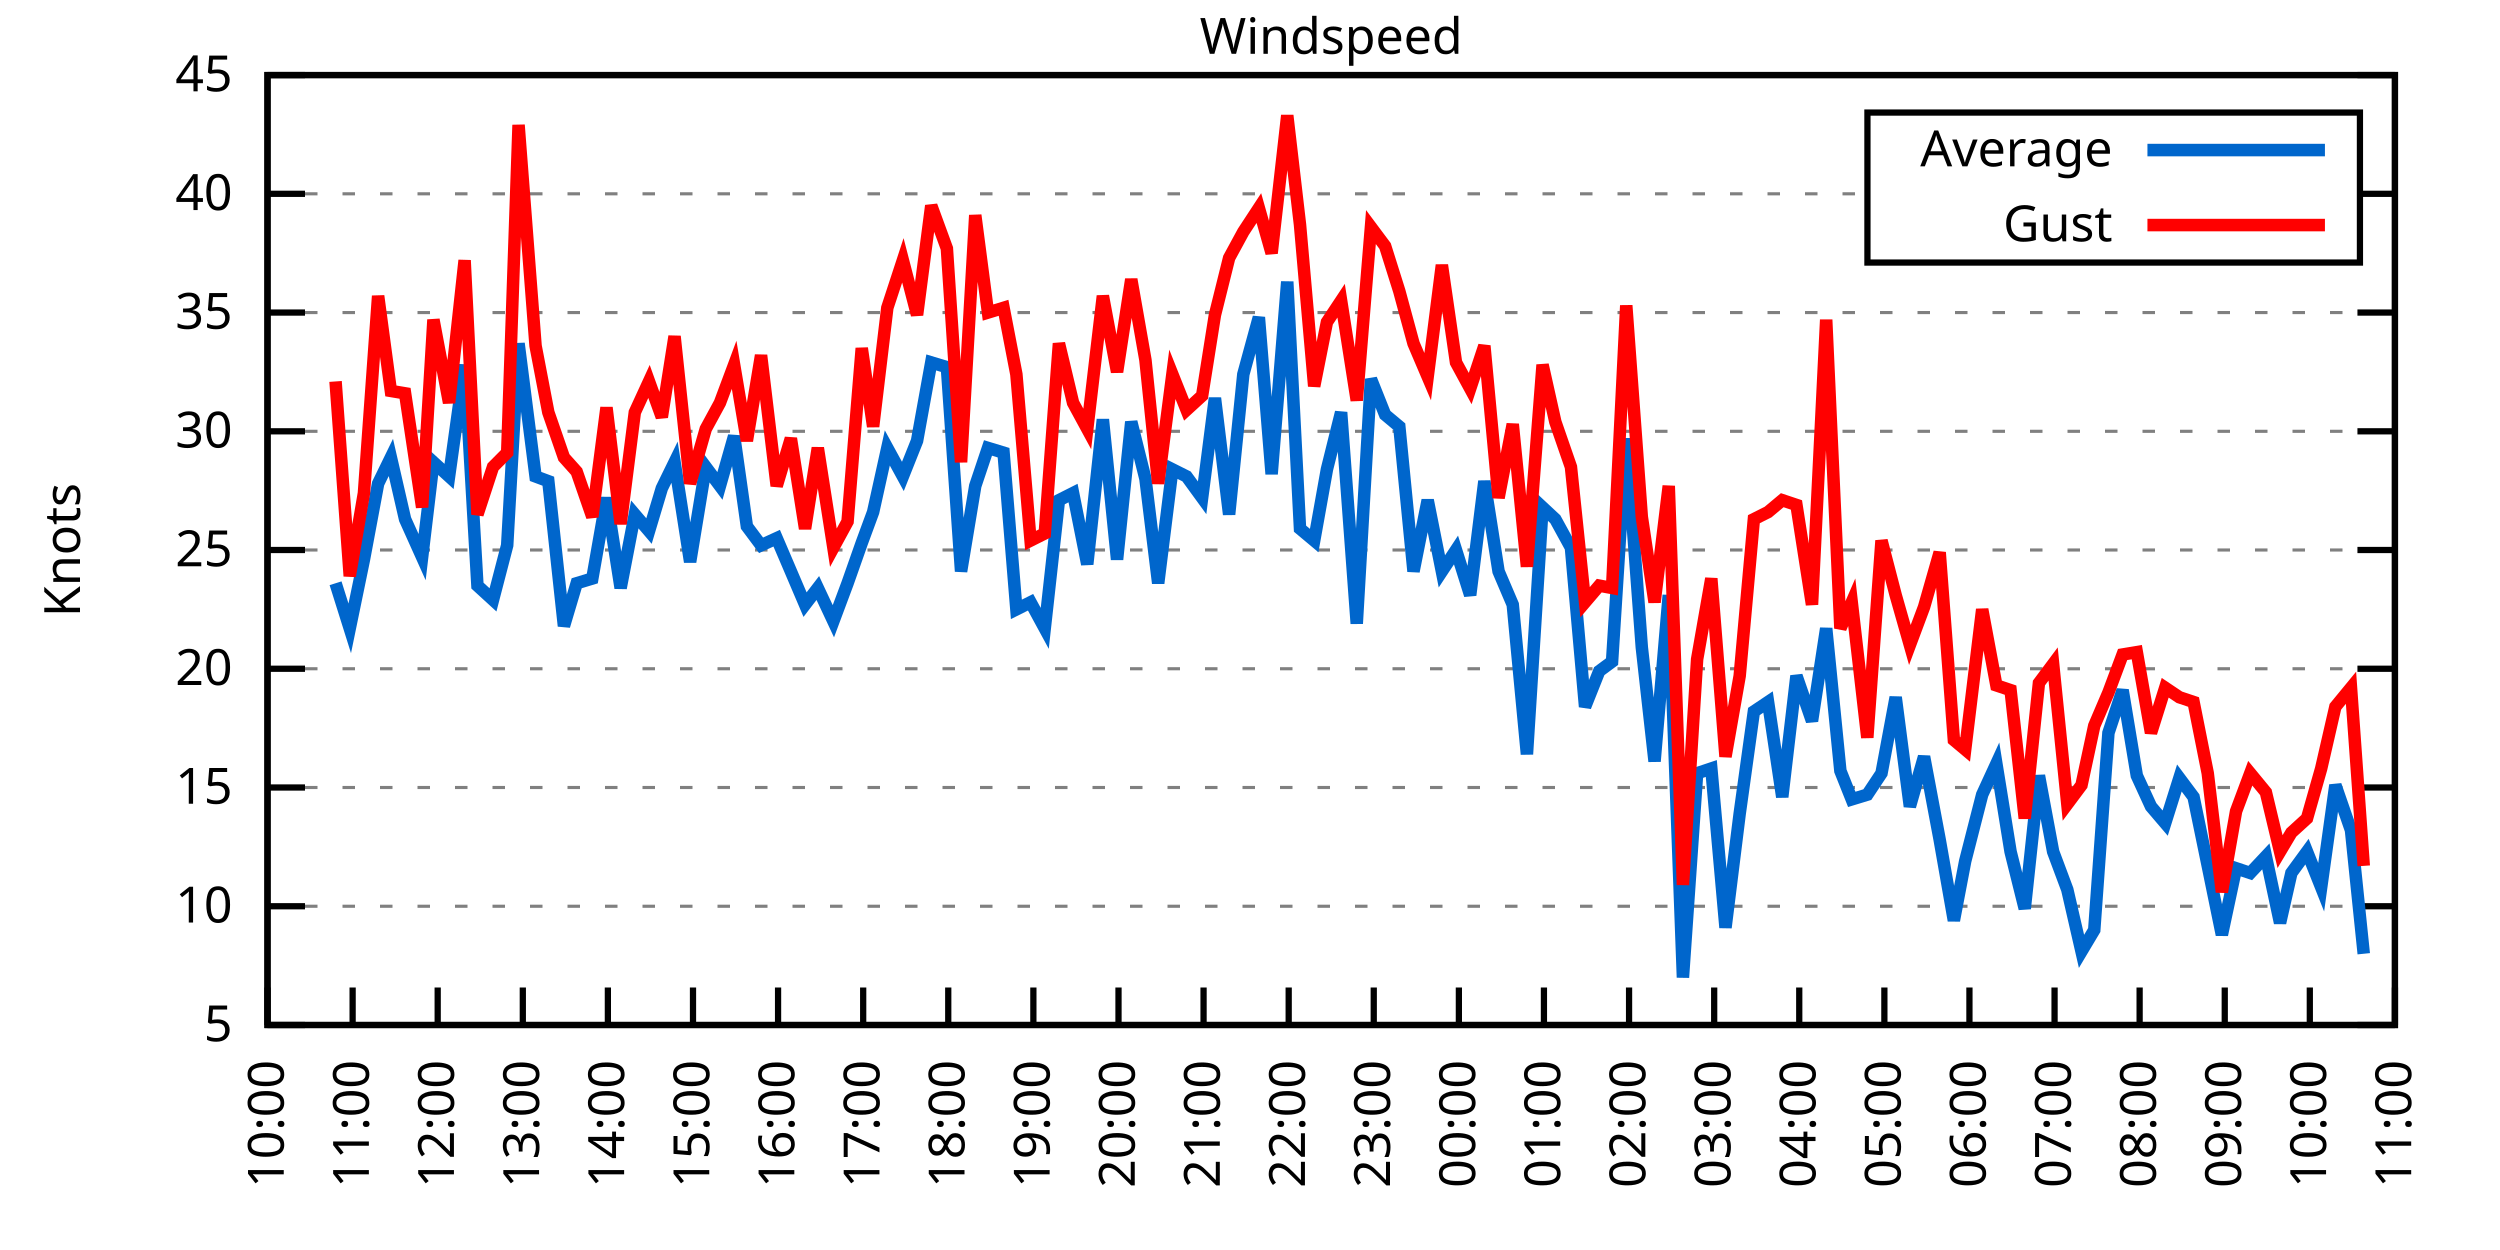
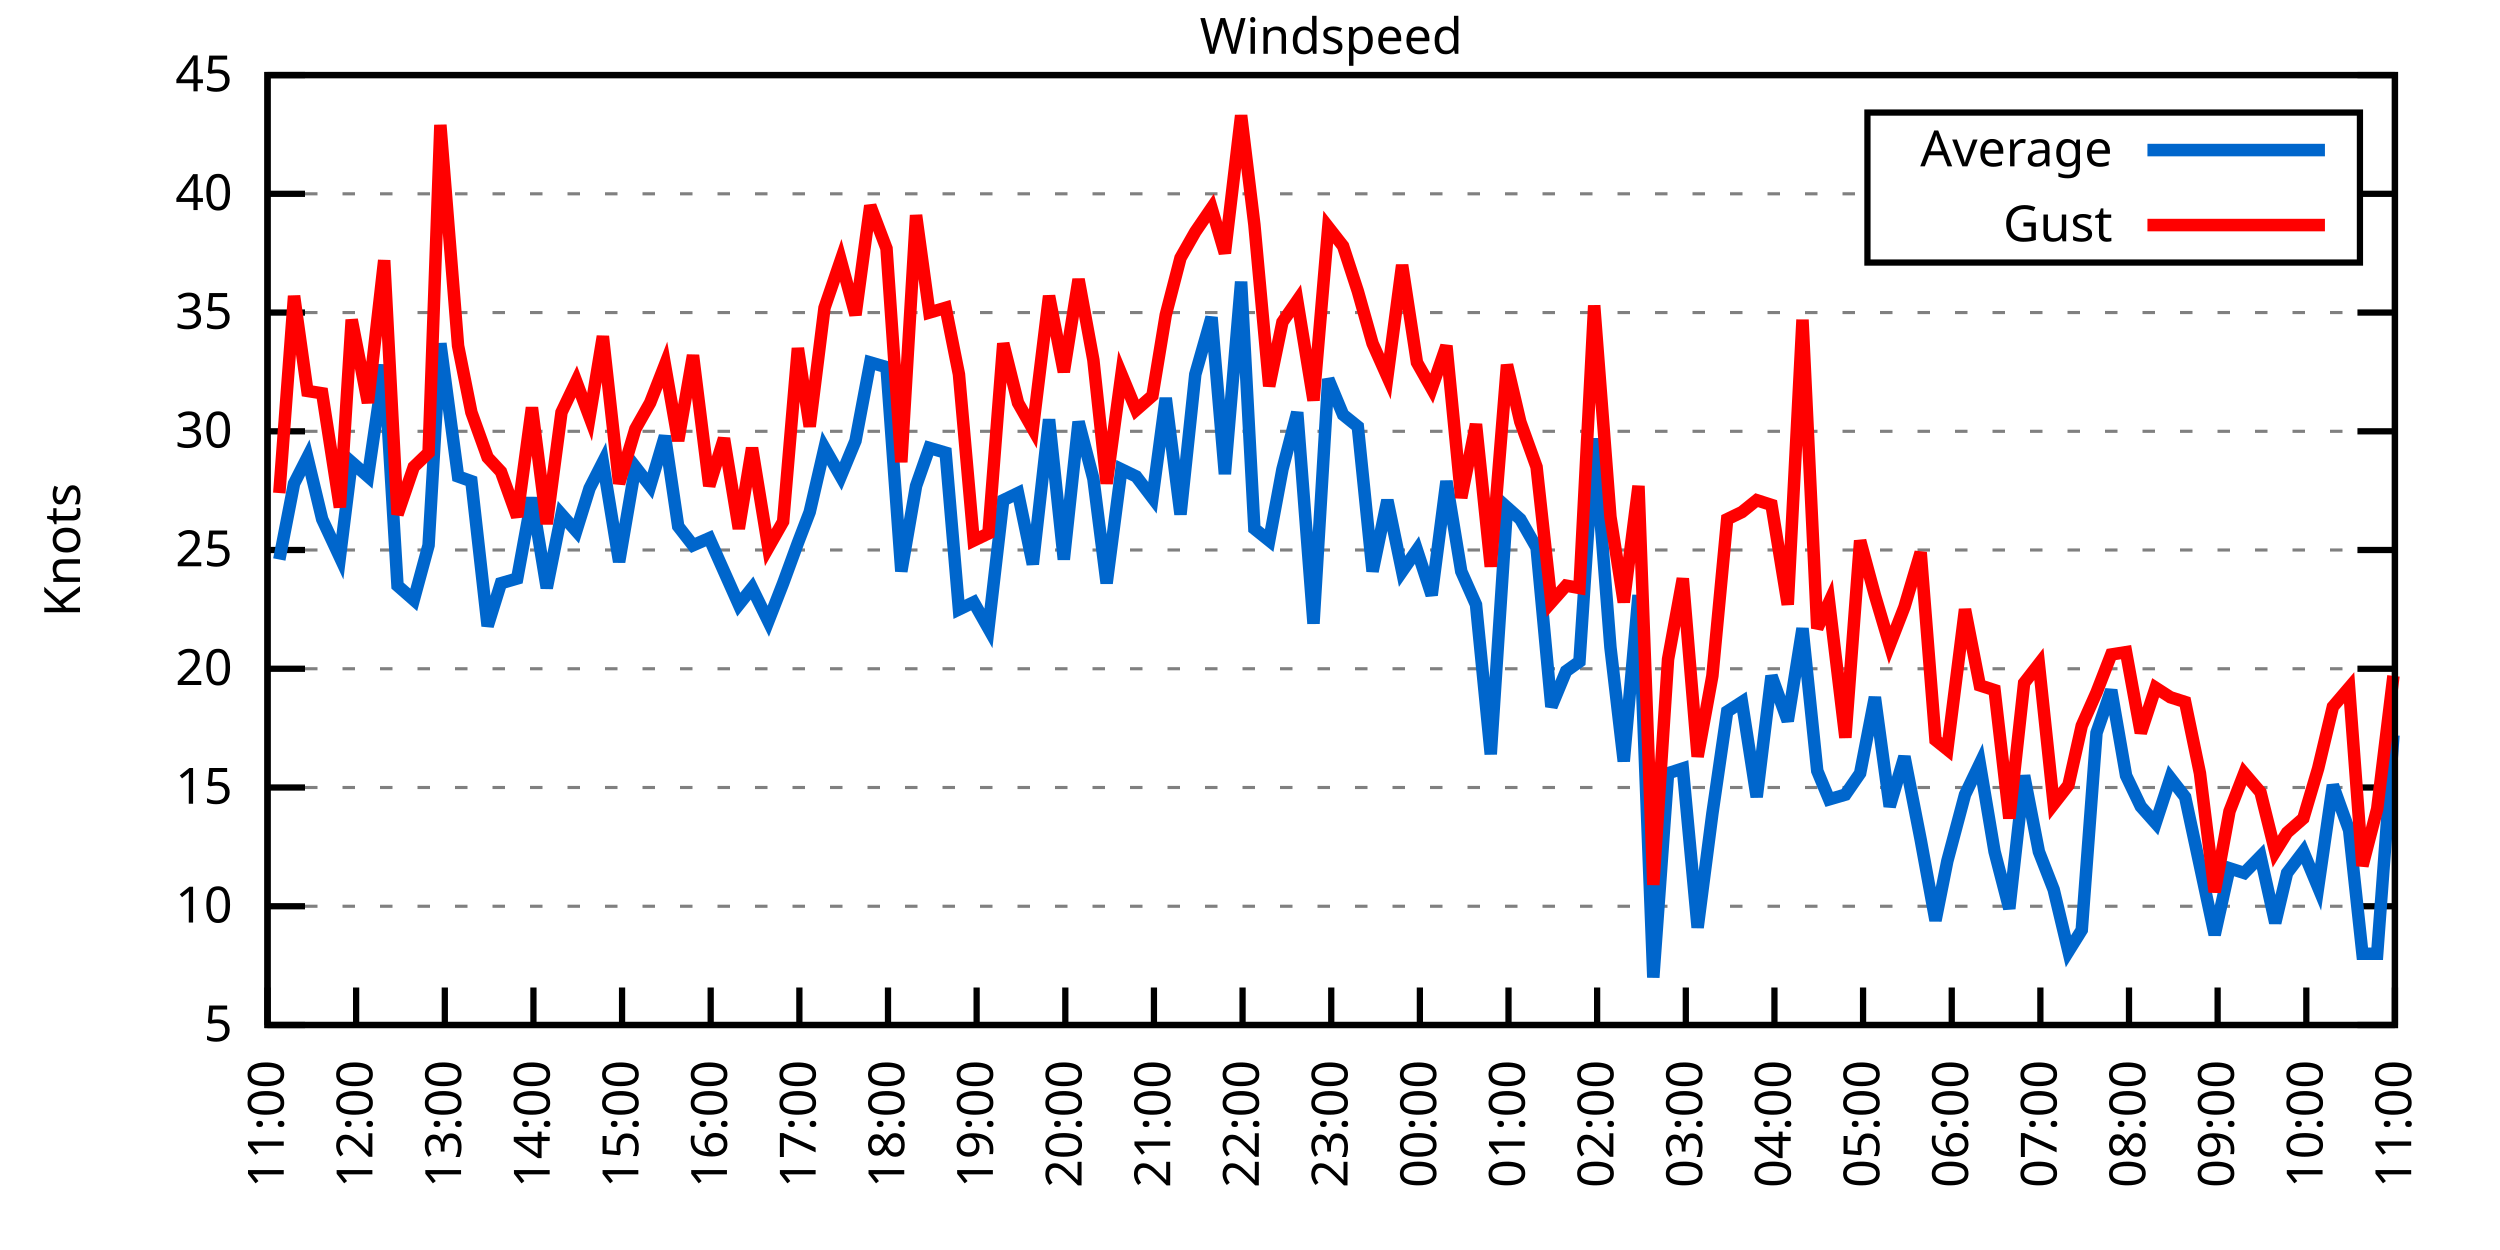
<svg xmlns="http://www.w3.org/2000/svg" xmlns:xlink="http://www.w3.org/1999/xlink" width="400" height="200" viewBox="0 0 400 200">
  <g id="gnuplot_canvas">
    <rect x="0" y="0" width="400" height="200" fill="none" />
    <defs>
      <circle id="gpDot" r="0.5" stroke-width="0.5" stroke="currentColor" />
      <path id="gpPt0" stroke-width="0.333" stroke="currentColor" d="M-1,0 h2 M0,-1 v2" />
      <path id="gpPt1" stroke-width="0.333" stroke="currentColor" d="M-1,-1 L1,1 M1,-1 L-1,1" />
      <path id="gpPt2" stroke-width="0.333" stroke="currentColor" d="M-1,0 L1,0 M0,-1 L0,1 M-1,-1 L1,1 M-1,1 L1,-1" />
      <rect id="gpPt3" stroke-width="0.333" stroke="currentColor" x="-1" y="-1" width="2" height="2" />
      <rect id="gpPt4" stroke-width="0.333" stroke="currentColor" fill="currentColor" x="-1" y="-1" width="2" height="2" />
      <circle id="gpPt5" stroke-width="0.333" stroke="currentColor" cx="0" cy="0" r="1" />
      <use xlink:href="#gpPt5" id="gpPt6" fill="currentColor" stroke="none" />
      <path id="gpPt7" stroke-width="0.333" stroke="currentColor" d="M0,-1.33 L-1.33,0.67 L1.33,0.67 z" />
      <use xlink:href="#gpPt7" id="gpPt8" fill="currentColor" stroke="none" />
      <use xlink:href="#gpPt7" id="gpPt9" stroke="currentColor" transform="rotate(180)" />
      <use xlink:href="#gpPt9" id="gpPt10" fill="currentColor" stroke="none" />
      <use xlink:href="#gpPt3" id="gpPt11" stroke="currentColor" transform="rotate(45)" />
      <use xlink:href="#gpPt11" id="gpPt12" fill="currentColor" stroke="none" />
      <path id="gpPt13" stroke-width="0.333" stroke="currentColor" d="M0,1.330 L1.265,0.411 L0.782,-1.067 L-0.782,-1.076 L-1.265,0.411 z" />
      <use xlink:href="#gpPt13" id="gpPt14" fill="currentColor" stroke="none" />
      <filter id="textbox" filterUnits="objectBoundingBox" x="0" y="0" height="1" width="1">
        <feFlood flood-color="white" flood-opacity="1" result="bgnd" />
        <feComposite in="SourceGraphic" in2="bgnd" operator="atop" />
      </filter>
      <filter id="greybox" filterUnits="objectBoundingBox" x="0" y="0" height="1" width="1">
        <feFlood flood-color="lightgrey" flood-opacity="1" result="grey" />
        <feComposite in="SourceGraphic" in2="grey" operator="atop" />
      </filter>
    </defs>
    <g fill="none" color="white" stroke="currentColor" stroke-width="1.00" stroke-linecap="butt" stroke-linejoin="miter">
</g>
    <g fill="none" color="black" stroke="currentColor" stroke-width="1.00" stroke-linecap="butt" stroke-linejoin="miter">
      <g stroke="none" shape-rendering="crispEdges">
        <polygon fill="rgb(255, 255, 255)" points="42.80,164.00 383.18,164.00 383.18,12.02 42.80,12.02 " />
      </g>
    </g>
    <g fill="none" color="black" stroke="currentColor" stroke-width="1.00" stroke-linecap="butt" stroke-linejoin="miter">
</g>
    <g fill="none" color="black" stroke="black" stroke-width="0.50" stroke-linecap="butt" stroke-linejoin="miter">
</g>
    <g fill="none" color="gray" stroke="currentColor" stroke-width="0.50" stroke-linecap="butt" stroke-linejoin="miter">
      <path stroke="gray" stroke-dasharray="2,4" class="gridline" d="M42.80,164.00 L383.19,164.00  " />
    </g>
    <g fill="none" color="gray" stroke="gray" stroke-width="1.00" stroke-linecap="butt" stroke-linejoin="miter">
</g>
    <g fill="none" color="black" stroke="currentColor" stroke-width="1.00" stroke-linecap="butt" stroke-linejoin="miter">
      <path stroke="black" d="M42.80,164.00 L48.80,164.00 M383.19,164.00 L377.19,164.00  " />
      <g transform="translate(37.20,166.60)" stroke="none" fill="black" font-family="Sans" font-size="8.00" text-anchor="end">
        <text>
          <tspan font-family="Sans"> 5</tspan>
        </text>
      </g>
    </g>
    <g fill="none" color="black" stroke="currentColor" stroke-width="1.00" stroke-linecap="butt" stroke-linejoin="miter">
</g>
    <g fill="none" color="black" stroke="black" stroke-width="0.50" stroke-linecap="butt" stroke-linejoin="miter">
</g>
    <g fill="none" color="gray" stroke="currentColor" stroke-width="0.50" stroke-linecap="butt" stroke-linejoin="miter">
      <path stroke="gray" stroke-dasharray="2,4" class="gridline" d="M42.80,145.00 L383.19,145.00  " />
    </g>
    <g fill="none" color="gray" stroke="gray" stroke-width="1.00" stroke-linecap="butt" stroke-linejoin="miter">
</g>
    <g fill="none" color="black" stroke="currentColor" stroke-width="1.00" stroke-linecap="butt" stroke-linejoin="miter">
      <path stroke="black" d="M42.80,145.00 L48.80,145.00 M383.19,145.00 L377.19,145.00  " />
      <g transform="translate(37.20,147.60)" stroke="none" fill="black" font-family="Sans" font-size="8.00" text-anchor="end">
        <text>
          <tspan font-family="Sans"> 10</tspan>
        </text>
      </g>
    </g>
    <g fill="none" color="black" stroke="currentColor" stroke-width="1.00" stroke-linecap="butt" stroke-linejoin="miter">
</g>
    <g fill="none" color="black" stroke="black" stroke-width="0.50" stroke-linecap="butt" stroke-linejoin="miter">
</g>
    <g fill="none" color="gray" stroke="currentColor" stroke-width="0.50" stroke-linecap="butt" stroke-linejoin="miter">
      <path stroke="gray" stroke-dasharray="2,4" class="gridline" d="M42.80,126.00 L383.19,126.00  " />
    </g>
    <g fill="none" color="gray" stroke="gray" stroke-width="1.00" stroke-linecap="butt" stroke-linejoin="miter">
</g>
    <g fill="none" color="black" stroke="currentColor" stroke-width="1.00" stroke-linecap="butt" stroke-linejoin="miter">
      <path stroke="black" d="M42.80,126.00 L48.80,126.00 M383.19,126.00 L377.19,126.00  " />
      <g transform="translate(37.20,128.60)" stroke="none" fill="black" font-family="Sans" font-size="8.00" text-anchor="end">
        <text>
          <tspan font-family="Sans"> 15</tspan>
        </text>
      </g>
    </g>
    <g fill="none" color="black" stroke="currentColor" stroke-width="1.00" stroke-linecap="butt" stroke-linejoin="miter">
</g>
    <g fill="none" color="black" stroke="black" stroke-width="0.50" stroke-linecap="butt" stroke-linejoin="miter">
</g>
    <g fill="none" color="gray" stroke="currentColor" stroke-width="0.50" stroke-linecap="butt" stroke-linejoin="miter">
      <path stroke="gray" stroke-dasharray="2,4" class="gridline" d="M42.80,107.00 L383.19,107.00  " />
    </g>
    <g fill="none" color="gray" stroke="gray" stroke-width="1.00" stroke-linecap="butt" stroke-linejoin="miter">
</g>
    <g fill="none" color="black" stroke="currentColor" stroke-width="1.00" stroke-linecap="butt" stroke-linejoin="miter">
      <path stroke="black" d="M42.80,107.00 L48.80,107.00 M383.19,107.00 L377.19,107.00  " />
      <g transform="translate(37.20,109.60)" stroke="none" fill="black" font-family="Sans" font-size="8.00" text-anchor="end">
        <text>
          <tspan font-family="Sans"> 20</tspan>
        </text>
      </g>
    </g>
    <g fill="none" color="black" stroke="currentColor" stroke-width="1.00" stroke-linecap="butt" stroke-linejoin="miter">
</g>
    <g fill="none" color="black" stroke="black" stroke-width="0.50" stroke-linecap="butt" stroke-linejoin="miter">
</g>
    <g fill="none" color="gray" stroke="currentColor" stroke-width="0.50" stroke-linecap="butt" stroke-linejoin="miter">
      <path stroke="gray" stroke-dasharray="2,4" class="gridline" d="M42.80,88.00 L383.19,88.00  " />
    </g>
    <g fill="none" color="gray" stroke="gray" stroke-width="1.00" stroke-linecap="butt" stroke-linejoin="miter">
</g>
    <g fill="none" color="black" stroke="currentColor" stroke-width="1.00" stroke-linecap="butt" stroke-linejoin="miter">
      <path stroke="black" d="M42.80,88.00 L48.80,88.00 M383.19,88.00 L377.19,88.00  " />
      <g transform="translate(37.20,90.60)" stroke="none" fill="black" font-family="Sans" font-size="8.00" text-anchor="end">
        <text>
          <tspan font-family="Sans"> 25</tspan>
        </text>
      </g>
    </g>
    <g fill="none" color="black" stroke="currentColor" stroke-width="1.00" stroke-linecap="butt" stroke-linejoin="miter">
</g>
    <g fill="none" color="black" stroke="black" stroke-width="0.50" stroke-linecap="butt" stroke-linejoin="miter">
</g>
    <g fill="none" color="gray" stroke="currentColor" stroke-width="0.50" stroke-linecap="butt" stroke-linejoin="miter">
      <path stroke="gray" stroke-dasharray="2,4" class="gridline" d="M42.80,69.01 L383.19,69.01  " />
    </g>
    <g fill="none" color="gray" stroke="gray" stroke-width="1.00" stroke-linecap="butt" stroke-linejoin="miter">
</g>
    <g fill="none" color="black" stroke="currentColor" stroke-width="1.00" stroke-linecap="butt" stroke-linejoin="miter">
      <path stroke="black" d="M42.80,69.01 L48.80,69.01 M383.19,69.01 L377.19,69.01  " />
      <g transform="translate(37.20,71.61)" stroke="none" fill="black" font-family="Sans" font-size="8.00" text-anchor="end">
        <text>
          <tspan font-family="Sans"> 30</tspan>
        </text>
      </g>
    </g>
    <g fill="none" color="black" stroke="currentColor" stroke-width="1.00" stroke-linecap="butt" stroke-linejoin="miter">
</g>
    <g fill="none" color="black" stroke="black" stroke-width="0.50" stroke-linecap="butt" stroke-linejoin="miter">
</g>
    <g fill="none" color="gray" stroke="currentColor" stroke-width="0.50" stroke-linecap="butt" stroke-linejoin="miter">
      <path stroke="gray" stroke-dasharray="2,4" class="gridline" d="M42.80,50.01 L383.19,50.01  " />
    </g>
    <g fill="none" color="gray" stroke="gray" stroke-width="1.00" stroke-linecap="butt" stroke-linejoin="miter">
</g>
    <g fill="none" color="black" stroke="currentColor" stroke-width="1.00" stroke-linecap="butt" stroke-linejoin="miter">
      <path stroke="black" d="M42.80,50.01 L48.80,50.01 M383.19,50.01 L377.19,50.01  " />
      <g transform="translate(37.20,52.61)" stroke="none" fill="black" font-family="Sans" font-size="8.00" text-anchor="end">
        <text>
          <tspan font-family="Sans"> 35</tspan>
        </text>
      </g>
    </g>
    <g fill="none" color="black" stroke="currentColor" stroke-width="1.00" stroke-linecap="butt" stroke-linejoin="miter">
</g>
    <g fill="none" color="black" stroke="black" stroke-width="0.50" stroke-linecap="butt" stroke-linejoin="miter">
</g>
    <g fill="none" color="gray" stroke="currentColor" stroke-width="0.50" stroke-linecap="butt" stroke-linejoin="miter">
      <path stroke="gray" stroke-dasharray="2,4" class="gridline" d="M42.80,31.01 L298.79,31.01 M377.59,31.01 L383.19,31.01  " />
    </g>
    <g fill="none" color="gray" stroke="gray" stroke-width="1.00" stroke-linecap="butt" stroke-linejoin="miter">
</g>
    <g fill="none" color="black" stroke="currentColor" stroke-width="1.00" stroke-linecap="butt" stroke-linejoin="miter">
      <path stroke="black" d="M42.80,31.01 L48.80,31.01 M383.19,31.01 L377.19,31.01  " />
      <g transform="translate(37.20,33.61)" stroke="none" fill="black" font-family="Sans" font-size="8.00" text-anchor="end">
        <text>
          <tspan font-family="Sans"> 40</tspan>
        </text>
      </g>
    </g>
    <g fill="none" color="black" stroke="currentColor" stroke-width="1.00" stroke-linecap="butt" stroke-linejoin="miter">
</g>
    <g fill="none" color="black" stroke="black" stroke-width="0.50" stroke-linecap="butt" stroke-linejoin="miter">
</g>
    <g fill="none" color="gray" stroke="currentColor" stroke-width="0.50" stroke-linecap="butt" stroke-linejoin="miter">
      <path stroke="gray" stroke-dasharray="2,4" class="gridline" d="M42.80,12.01 L383.19,12.01  " />
    </g>
    <g fill="none" color="gray" stroke="gray" stroke-width="1.00" stroke-linecap="butt" stroke-linejoin="miter">
</g>
    <g fill="none" color="black" stroke="currentColor" stroke-width="1.00" stroke-linecap="butt" stroke-linejoin="miter">
      <path stroke="black" d="M42.80,12.01 L48.80,12.01 M383.19,12.01 L377.19,12.01  " />
      <g transform="translate(37.20,14.61)" stroke="none" fill="black" font-family="Sans" font-size="8.00" text-anchor="end">
        <text>
          <tspan font-family="Sans"> 45</tspan>
        </text>
      </g>
    </g>
    <g fill="none" color="black" stroke="currentColor" stroke-width="1.00" stroke-linecap="butt" stroke-linejoin="miter">
      <path stroke="black" d="M42.80,164.00 L42.80,158.00  " />
      <g transform="translate(45.40,169.60) rotate(270.00)" stroke="none" fill="black" font-family="Sans" font-size="8.00" text-anchor="end">
        <text>
-           <tspan font-family="Sans">10:00</tspan>
-         </text>
-       </g>
-     </g>
-     <g fill="none" color="black" stroke="currentColor" stroke-width="1.00" stroke-linecap="butt" stroke-linejoin="miter">
-       <path stroke="black" d="M56.42,164.00 L56.42,158.00  " />
-       <g transform="translate(59.02,169.60) rotate(270.00)" stroke="none" fill="black" font-family="Sans" font-size="8.00" text-anchor="end">
-         <text>
          <tspan font-family="Sans">11:00</tspan>
        </text>
      </g>
    </g>
    <g fill="none" color="black" stroke="currentColor" stroke-width="1.00" stroke-linecap="butt" stroke-linejoin="miter">
-       <path stroke="black" d="M70.03,164.00 L70.03,158.00  " />
-       <g transform="translate(72.63,169.60) rotate(270.00)" stroke="none" fill="black" font-family="Sans" font-size="8.00" text-anchor="end">
+       <path stroke="black" d="M56.98,164.00 L56.98,158.00  " />
+       <g transform="translate(59.58,169.60) rotate(270.00)" stroke="none" fill="black" font-family="Sans" font-size="8.00" text-anchor="end">
        <text>
          <tspan font-family="Sans">12:00</tspan>
        </text>
      </g>
    </g>
    <g fill="none" color="black" stroke="currentColor" stroke-width="1.00" stroke-linecap="butt" stroke-linejoin="miter">
-       <path stroke="black" d="M83.65,164.00 L83.65,158.00  " />
-       <g transform="translate(86.25,169.60) rotate(270.00)" stroke="none" fill="black" font-family="Sans" font-size="8.00" text-anchor="end">
+       <path stroke="black" d="M71.17,164.00 L71.17,158.00  " />
+       <g transform="translate(73.77,169.60) rotate(270.00)" stroke="none" fill="black" font-family="Sans" font-size="8.00" text-anchor="end">
        <text>
          <tspan font-family="Sans">13:00</tspan>
        </text>
      </g>
    </g>
    <g fill="none" color="black" stroke="currentColor" stroke-width="1.00" stroke-linecap="butt" stroke-linejoin="miter">
-       <path stroke="black" d="M97.26,164.00 L97.26,158.00  " />
-       <g transform="translate(99.86,169.60) rotate(270.00)" stroke="none" fill="black" font-family="Sans" font-size="8.00" text-anchor="end">
+       <path stroke="black" d="M85.35,164.00 L85.35,158.00  " />
+       <g transform="translate(87.95,169.60) rotate(270.00)" stroke="none" fill="black" font-family="Sans" font-size="8.00" text-anchor="end">
        <text>
          <tspan font-family="Sans">14:00</tspan>
        </text>
      </g>
    </g>
    <g fill="none" color="black" stroke="currentColor" stroke-width="1.00" stroke-linecap="butt" stroke-linejoin="miter">
-       <path stroke="black" d="M110.88,164.00 L110.88,158.00  " />
-       <g transform="translate(113.48,169.60) rotate(270.00)" stroke="none" fill="black" font-family="Sans" font-size="8.00" text-anchor="end">
+       <path stroke="black" d="M99.53,164.00 L99.53,158.00  " />
+       <g transform="translate(102.13,169.60) rotate(270.00)" stroke="none" fill="black" font-family="Sans" font-size="8.00" text-anchor="end">
        <text>
          <tspan font-family="Sans">15:00</tspan>
        </text>
      </g>
    </g>
    <g fill="none" color="black" stroke="currentColor" stroke-width="1.00" stroke-linecap="butt" stroke-linejoin="miter">
-       <path stroke="black" d="M124.49,164.00 L124.49,158.00  " />
-       <g transform="translate(127.09,169.60) rotate(270.00)" stroke="none" fill="black" font-family="Sans" font-size="8.00" text-anchor="end">
+       <path stroke="black" d="M113.71,164.00 L113.71,158.00  " />
+       <g transform="translate(116.31,169.60) rotate(270.00)" stroke="none" fill="black" font-family="Sans" font-size="8.00" text-anchor="end">
        <text>
          <tspan font-family="Sans">16:00</tspan>
        </text>
      </g>
    </g>
    <g fill="none" color="black" stroke="currentColor" stroke-width="1.00" stroke-linecap="butt" stroke-linejoin="miter">
-       <path stroke="black" d="M138.11,164.00 L138.11,158.00  " />
-       <g transform="translate(140.71,169.60) rotate(270.00)" stroke="none" fill="black" font-family="Sans" font-size="8.00" text-anchor="end">
+       <path stroke="black" d="M127.90,164.00 L127.90,158.00  " />
+       <g transform="translate(130.50,169.60) rotate(270.00)" stroke="none" fill="black" font-family="Sans" font-size="8.00" text-anchor="end">
        <text>
          <tspan font-family="Sans">17:00</tspan>
        </text>
      </g>
    </g>
    <g fill="none" color="black" stroke="currentColor" stroke-width="1.00" stroke-linecap="butt" stroke-linejoin="miter">
-       <path stroke="black" d="M151.72,164.00 L151.72,158.00  " />
-       <g transform="translate(154.32,169.60) rotate(270.00)" stroke="none" fill="black" font-family="Sans" font-size="8.00" text-anchor="end">
+       <path stroke="black" d="M142.08,164.00 L142.08,158.00  " />
+       <g transform="translate(144.68,169.60) rotate(270.00)" stroke="none" fill="black" font-family="Sans" font-size="8.00" text-anchor="end">
        <text>
          <tspan font-family="Sans">18:00</tspan>
        </text>
      </g>
    </g>
    <g fill="none" color="black" stroke="currentColor" stroke-width="1.00" stroke-linecap="butt" stroke-linejoin="miter">
-       <path stroke="black" d="M165.34,164.00 L165.34,158.00  " />
-       <g transform="translate(167.94,169.60) rotate(270.00)" stroke="none" fill="black" font-family="Sans" font-size="8.00" text-anchor="end">
+       <path stroke="black" d="M156.26,164.00 L156.26,158.00  " />
+       <g transform="translate(158.86,169.60) rotate(270.00)" stroke="none" fill="black" font-family="Sans" font-size="8.00" text-anchor="end">
        <text>
          <tspan font-family="Sans">19:00</tspan>
        </text>
      </g>
    </g>
    <g fill="none" color="black" stroke="currentColor" stroke-width="1.00" stroke-linecap="butt" stroke-linejoin="miter">
-       <path stroke="black" d="M178.96,164.00 L178.96,158.00  " />
-       <g transform="translate(181.56,169.60) rotate(270.00)" stroke="none" fill="black" font-family="Sans" font-size="8.00" text-anchor="end">
+       <path stroke="black" d="M170.45,164.00 L170.45,158.00  " />
+       <g transform="translate(173.05,169.60) rotate(270.00)" stroke="none" fill="black" font-family="Sans" font-size="8.00" text-anchor="end">
        <text>
          <tspan font-family="Sans">20:00</tspan>
        </text>
      </g>
    </g>
    <g fill="none" color="black" stroke="currentColor" stroke-width="1.00" stroke-linecap="butt" stroke-linejoin="miter">
-       <path stroke="black" d="M192.57,164.00 L192.57,158.00  " />
-       <g transform="translate(195.17,169.60) rotate(270.00)" stroke="none" fill="black" font-family="Sans" font-size="8.00" text-anchor="end">
+       <path stroke="black" d="M184.63,164.00 L184.63,158.00  " />
+       <g transform="translate(187.23,169.60) rotate(270.00)" stroke="none" fill="black" font-family="Sans" font-size="8.00" text-anchor="end">
        <text>
          <tspan font-family="Sans">21:00</tspan>
        </text>
      </g>
    </g>
    <g fill="none" color="black" stroke="currentColor" stroke-width="1.00" stroke-linecap="butt" stroke-linejoin="miter">
-       <path stroke="black" d="M206.19,164.00 L206.19,158.00  " />
-       <g transform="translate(208.79,169.60) rotate(270.00)" stroke="none" fill="black" font-family="Sans" font-size="8.00" text-anchor="end">
+       <path stroke="black" d="M198.81,164.00 L198.81,158.00  " />
+       <g transform="translate(201.41,169.60) rotate(270.00)" stroke="none" fill="black" font-family="Sans" font-size="8.00" text-anchor="end">
        <text>
          <tspan font-family="Sans">22:00</tspan>
        </text>
      </g>
    </g>
    <g fill="none" color="black" stroke="currentColor" stroke-width="1.00" stroke-linecap="butt" stroke-linejoin="miter">
-       <path stroke="black" d="M219.80,164.00 L219.80,158.00  " />
-       <g transform="translate(222.40,169.60) rotate(270.00)" stroke="none" fill="black" font-family="Sans" font-size="8.00" text-anchor="end">
+       <path stroke="black" d="M213.00,164.00 L213.00,158.00  " />
+       <g transform="translate(215.60,169.60) rotate(270.00)" stroke="none" fill="black" font-family="Sans" font-size="8.00" text-anchor="end">
        <text>
          <tspan font-family="Sans">23:00</tspan>
        </text>
      </g>
    </g>
    <g fill="none" color="black" stroke="currentColor" stroke-width="1.00" stroke-linecap="butt" stroke-linejoin="miter">
-       <path stroke="black" d="M233.42,164.00 L233.42,158.00  " />
-       <g transform="translate(236.02,169.60) rotate(270.00)" stroke="none" fill="black" font-family="Sans" font-size="8.00" text-anchor="end">
+       <path stroke="black" d="M227.18,164.00 L227.18,158.00  " />
+       <g transform="translate(229.78,169.60) rotate(270.00)" stroke="none" fill="black" font-family="Sans" font-size="8.00" text-anchor="end">
        <text>
          <tspan font-family="Sans">00:00</tspan>
        </text>
      </g>
    </g>
    <g fill="none" color="black" stroke="currentColor" stroke-width="1.00" stroke-linecap="butt" stroke-linejoin="miter">
-       <path stroke="black" d="M247.03,164.00 L247.03,158.00  " />
-       <g transform="translate(249.63,169.60) rotate(270.00)" stroke="none" fill="black" font-family="Sans" font-size="8.00" text-anchor="end">
+       <path stroke="black" d="M241.36,164.00 L241.36,158.00  " />
+       <g transform="translate(243.96,169.60) rotate(270.00)" stroke="none" fill="black" font-family="Sans" font-size="8.00" text-anchor="end">
        <text>
          <tspan font-family="Sans">01:00</tspan>
        </text>
      </g>
    </g>
    <g fill="none" color="black" stroke="currentColor" stroke-width="1.00" stroke-linecap="butt" stroke-linejoin="miter">
-       <path stroke="black" d="M260.65,164.00 L260.65,158.00  " />
-       <g transform="translate(263.25,169.60) rotate(270.00)" stroke="none" fill="black" font-family="Sans" font-size="8.00" text-anchor="end">
+       <path stroke="black" d="M255.54,164.00 L255.54,158.00  " />
+       <g transform="translate(258.14,169.60) rotate(270.00)" stroke="none" fill="black" font-family="Sans" font-size="8.00" text-anchor="end">
        <text>
          <tspan font-family="Sans">02:00</tspan>
        </text>
      </g>
    </g>
    <g fill="none" color="black" stroke="currentColor" stroke-width="1.00" stroke-linecap="butt" stroke-linejoin="miter">
-       <path stroke="black" d="M274.27,164.00 L274.27,158.00  " />
-       <g transform="translate(276.87,169.60) rotate(270.00)" stroke="none" fill="black" font-family="Sans" font-size="8.00" text-anchor="end">
+       <path stroke="black" d="M269.73,164.00 L269.73,158.00  " />
+       <g transform="translate(272.33,169.60) rotate(270.00)" stroke="none" fill="black" font-family="Sans" font-size="8.00" text-anchor="end">
        <text>
          <tspan font-family="Sans">03:00</tspan>
        </text>
      </g>
    </g>
    <g fill="none" color="black" stroke="currentColor" stroke-width="1.00" stroke-linecap="butt" stroke-linejoin="miter">
-       <path stroke="black" d="M287.88,164.00 L287.88,158.00  " />
-       <g transform="translate(290.48,169.60) rotate(270.00)" stroke="none" fill="black" font-family="Sans" font-size="8.00" text-anchor="end">
+       <path stroke="black" d="M283.91,164.00 L283.91,158.00  " />
+       <g transform="translate(286.51,169.60) rotate(270.00)" stroke="none" fill="black" font-family="Sans" font-size="8.00" text-anchor="end">
        <text>
          <tspan font-family="Sans">04:00</tspan>
        </text>
      </g>
    </g>
    <g fill="none" color="black" stroke="currentColor" stroke-width="1.00" stroke-linecap="butt" stroke-linejoin="miter">
-       <path stroke="black" d="M301.50,164.00 L301.50,158.00  " />
-       <g transform="translate(304.10,169.60) rotate(270.00)" stroke="none" fill="black" font-family="Sans" font-size="8.00" text-anchor="end">
+       <path stroke="black" d="M298.09,164.00 L298.09,158.00  " />
+       <g transform="translate(300.69,169.60) rotate(270.00)" stroke="none" fill="black" font-family="Sans" font-size="8.00" text-anchor="end">
        <text>
          <tspan font-family="Sans">05:00</tspan>
        </text>
      </g>
    </g>
    <g fill="none" color="black" stroke="currentColor" stroke-width="1.00" stroke-linecap="butt" stroke-linejoin="miter">
-       <path stroke="black" d="M315.11,164.00 L315.11,158.00  " />
-       <g transform="translate(317.71,169.60) rotate(270.00)" stroke="none" fill="black" font-family="Sans" font-size="8.00" text-anchor="end">
+       <path stroke="black" d="M312.28,164.00 L312.28,158.00  " />
+       <g transform="translate(314.88,169.60) rotate(270.00)" stroke="none" fill="black" font-family="Sans" font-size="8.00" text-anchor="end">
        <text>
          <tspan font-family="Sans">06:00</tspan>
        </text>
      </g>
    </g>
    <g fill="none" color="black" stroke="currentColor" stroke-width="1.00" stroke-linecap="butt" stroke-linejoin="miter">
-       <path stroke="black" d="M328.73,164.00 L328.73,158.00  " />
-       <g transform="translate(331.33,169.60) rotate(270.00)" stroke="none" fill="black" font-family="Sans" font-size="8.00" text-anchor="end">
+       <path stroke="black" d="M326.46,164.00 L326.46,158.00  " />
+       <g transform="translate(329.06,169.60) rotate(270.00)" stroke="none" fill="black" font-family="Sans" font-size="8.00" text-anchor="end">
        <text>
          <tspan font-family="Sans">07:00</tspan>
        </text>
      </g>
    </g>
    <g fill="none" color="black" stroke="currentColor" stroke-width="1.00" stroke-linecap="butt" stroke-linejoin="miter">
-       <path stroke="black" d="M342.34,164.00 L342.34,158.00  " />
-       <g transform="translate(344.94,169.60) rotate(270.00)" stroke="none" fill="black" font-family="Sans" font-size="8.00" text-anchor="end">
+       <path stroke="black" d="M340.64,164.00 L340.64,158.00  " />
+       <g transform="translate(343.24,169.60) rotate(270.00)" stroke="none" fill="black" font-family="Sans" font-size="8.00" text-anchor="end">
        <text>
          <tspan font-family="Sans">08:00</tspan>
        </text>
      </g>
    </g>
    <g fill="none" color="black" stroke="currentColor" stroke-width="1.00" stroke-linecap="butt" stroke-linejoin="miter">
-       <path stroke="black" d="M355.96,164.00 L355.96,158.00  " />
-       <g transform="translate(358.56,169.60) rotate(270.00)" stroke="none" fill="black" font-family="Sans" font-size="8.00" text-anchor="end">
+       <path stroke="black" d="M354.82,164.00 L354.82,158.00  " />
+       <g transform="translate(357.42,169.60) rotate(270.00)" stroke="none" fill="black" font-family="Sans" font-size="8.00" text-anchor="end">
        <text>
          <tspan font-family="Sans">09:00</tspan>
        </text>
      </g>
    </g>
    <g fill="none" color="black" stroke="currentColor" stroke-width="1.00" stroke-linecap="butt" stroke-linejoin="miter">
-       <path stroke="black" d="M369.57,164.00 L369.57,158.00  " />
-       <g transform="translate(372.17,169.60) rotate(270.00)" stroke="none" fill="black" font-family="Sans" font-size="8.00" text-anchor="end">
+       <path stroke="black" d="M369.01,164.00 L369.01,158.00  " />
+       <g transform="translate(371.61,169.60) rotate(270.00)" stroke="none" fill="black" font-family="Sans" font-size="8.00" text-anchor="end">
        <text>
          <tspan font-family="Sans">10:00</tspan>
        </text>
      </g>
    </g>
    <g fill="none" color="black" stroke="currentColor" stroke-width="1.00" stroke-linecap="butt" stroke-linejoin="miter">
      <path stroke="black" d="M383.19,164.00 L383.19,158.00  " />
      <g transform="translate(385.79,169.60) rotate(270.00)" stroke="none" fill="black" font-family="Sans" font-size="8.00" text-anchor="end">
        <text>
          <tspan font-family="Sans">11:00</tspan>
        </text>
      </g>
    </g>
    <g fill="none" color="black" stroke="currentColor" stroke-width="1.00" stroke-linecap="butt" stroke-linejoin="miter">
</g>
    <g fill="none" color="black" stroke="currentColor" stroke-width="1.00" stroke-linecap="butt" stroke-linejoin="miter">
      <path stroke="black" d="M42.80,12.01 L42.80,164.00 L383.19,164.00 L383.19,12.01 L42.80,12.01 Z  " />
    </g>
    <g fill="none" color="black" stroke="currentColor" stroke-width="1.00" stroke-linecap="butt" stroke-linejoin="miter">
</g>
    <g fill="none" color="black" stroke="currentColor" stroke-width="1.00" stroke-linecap="butt" stroke-linejoin="miter">
      <path stroke="black" d="M298.79,42.01 L298.79,18.01 L377.59,18.01 L377.59,42.01 L298.79,42.01 Z  " />
    </g>
    <g id="Windspeed_plot_1">
      <g fill="none" color="white" stroke="black" stroke-width="2.00" stroke-linecap="butt" stroke-linejoin="miter">
</g>
      <g fill="none" color="black" stroke="currentColor" stroke-width="2.00" stroke-linecap="butt" stroke-linejoin="miter">
        <g transform="translate(337.99,26.61)" stroke="none" fill="black" font-family="Sans" font-size="8.00" text-anchor="end">
          <text>
            <tspan font-family="Sans">Average</tspan>
          </text>
        </g>
      </g>
      <g fill="none" color="black" stroke="currentColor" stroke-width="2.00" stroke-linecap="butt" stroke-linejoin="miter">
-         <path stroke="rgb(  0, 102, 204)" d="M343.59,24.01 L371.99,24.01 M53.69,93.32 L55.96,100.54 L58.23,89.52 L60.50,77.37 L62.54,73.19 L64.81,83.07   L67.54,89.14 L69.35,73.95 L71.85,76.23 L74.34,58.37 L76.39,93.70 L78.88,95.98 L81.15,87.25 L82.97,54.95   L85.69,76.23 L87.73,76.99 L90.23,100.16 L92.27,93.32 L94.77,92.56 L97.04,79.65 L99.30,94.08 L101.57,82.31   L103.84,84.97 L105.89,78.13 L107.93,73.95 L110.42,89.90 L112.92,74.71 L115.19,77.75 L117.46,69.77 L119.50,84.21   L121.77,87.25 L124.27,86.11 L126.54,91.42 L128.81,96.74 L130.85,94.08 L133.34,99.40 L135.61,93.32 L137.88,86.87   L139.70,81.93 L141.97,71.67 L144.46,76.23 L146.73,70.53 L149.00,57.99 L151.50,58.75 L153.77,91.42 L156.04,77.75   L158.08,71.67 L160.57,72.43 L162.62,97.50 L164.89,96.36 L167.16,100.54 L169.43,80.03 L171.69,78.89 L173.96,90.28   L176.46,67.11 L178.73,89.52 L181.00,67.49 L183.27,76.61 L185.31,93.32 L187.58,75.09 L189.85,76.23 L192.34,79.65   L194.39,63.69 L196.66,82.31 L198.93,59.89 L201.42,50.77 L203.46,75.85 L205.96,45.07 L208.00,84.59 L210.27,86.49   L212.31,75.09 L214.58,65.97 L217.08,99.78 L219.35,60.65 L221.62,66.35 L223.89,68.25 L226.16,91.42 L228.43,80.03   L230.70,91.42 L232.96,88.00 L235.23,95.22 L237.50,76.99 L239.77,91.42 L242.04,96.74 L244.31,120.68 L246.81,81.17   L248.85,83.07 L251.35,87.63 L253.61,113.08 L255.88,107.38 L257.93,105.86 L260.20,70.15 L262.69,103.58 L264.73,121.82   L267.00,95.22 L269.27,156.40 L271.54,123.72 L273.81,122.96 L276.08,148.42 L278.35,130.18 L280.62,113.84 L282.89,112.32   L285.16,127.52 L287.43,108.14 L289.92,115.36 L292.19,100.54 L294.46,123.34 L296.28,127.90 L298.77,127.14 L301.04,123.72   L303.31,111.56 L305.58,129.04 L307.85,121.06 L310.35,134.36 L312.62,147.28 L314.43,137.78 L317.15,127.14 L319.42,122.20   L321.69,136.26 L323.96,145.38 L326.23,124.10 L328.50,136.26 L330.77,142.34 L333.04,152.22 L335.08,148.80 L337.35,117.26   L339.62,110.42 L341.89,124.10 L344.16,129.04 L346.43,131.70 L348.70,124.48 L350.97,127.52 L353.24,138.54 L355.50,149.56   L357.77,138.92 L360.04,139.68 L362.54,137.02 L364.81,147.66 L366.62,139.68 L369.12,136.26 L371.39,141.96 L373.66,125.62   L376.16,132.84 L378.20,152.60  " />
+         <path stroke="rgb(  0, 102, 204)" d="M343.59,24.01 L371.99,24.01 M44.69,89.52 L47.05,77.37 L49.18,73.19 L51.55,83.07 L54.38,89.14 L56.27,73.95   L58.87,76.23 L61.47,58.37 L63.60,93.70 L66.20,95.98 L68.57,87.25 L70.46,54.95 L73.29,76.23 L75.42,76.99   L78.02,100.16 L80.15,93.32 L82.75,92.56 L85.11,79.65 L87.48,94.08 L89.84,82.31 L92.20,84.97 L94.33,78.13   L96.46,73.95 L99.06,89.90 L101.66,74.71 L104.02,77.75 L106.39,69.77 L108.51,84.21 L110.88,87.25 L113.48,86.11   L115.84,91.42 L118.21,96.74 L120.33,94.08 L122.93,99.40 L125.30,93.32 L127.66,86.87 L129.55,81.93 L131.92,71.67   L134.52,76.23 L136.88,70.53 L139.24,57.99 L141.84,58.75 L144.21,91.42 L146.57,77.75 L148.70,71.67 L151.30,72.43   L153.43,97.50 L155.79,96.36 L158.15,100.54 L160.52,80.03 L162.88,78.89 L165.25,90.28 L167.85,67.11 L170.21,89.52   L172.57,67.49 L174.94,76.61 L177.06,93.32 L179.43,75.09 L181.79,76.23 L184.39,79.65 L186.52,63.69 L188.88,82.31   L191.25,59.89 L193.85,50.77 L195.98,75.85 L198.58,45.07 L200.70,84.59 L203.07,86.49 L205.19,75.09 L207.56,65.97   L210.16,99.78 L212.52,60.65 L214.89,66.35 L217.25,68.25 L219.61,91.42 L221.98,80.03 L224.34,91.42 L226.71,88.00   L229.07,95.22 L231.43,76.99 L233.80,91.42 L236.16,96.74 L238.52,120.68 L241.12,81.17 L243.25,83.07 L245.85,87.63   L248.22,113.08 L250.58,107.38 L252.71,105.86 L255.07,70.15 L257.67,103.58 L259.80,121.82 L262.16,95.22 L264.53,156.40   L266.89,123.72 L269.25,122.96 L271.62,148.42 L273.98,130.18 L276.35,113.84 L278.71,112.32 L281.07,127.52 L283.44,108.14   L286.04,115.36 L288.40,100.54 L290.76,123.34 L292.66,127.90 L295.26,127.14 L297.62,123.72 L299.98,111.56 L302.35,129.04   L304.71,121.06 L307.31,134.36 L309.68,147.28 L311.57,137.78 L314.40,127.14 L316.77,122.20 L319.13,136.26 L321.49,145.38   L323.86,124.10 L326.22,136.26 L328.59,142.34 L330.95,152.22 L333.08,148.80 L335.44,117.26 L337.80,110.42 L340.17,124.10   L342.53,129.04 L344.90,131.70 L347.26,124.48 L349.62,127.52 L351.99,138.54 L354.35,149.56 L356.72,138.92 L359.08,139.68   L361.68,137.02 L364.04,147.66 L365.93,139.68 L368.53,136.26 L370.90,141.96 L373.26,125.62 L375.86,132.84 L377.99,152.60   L380.35,152.60 L382.95,117.64  " />
      </g>
    </g>
    <g id="Windspeed_plot_2">
      <g fill="none" color="black" stroke="currentColor" stroke-width="2.00" stroke-linecap="butt" stroke-linejoin="miter">
        <g transform="translate(337.99,38.61)" stroke="none" fill="black" font-family="Sans" font-size="8.00" text-anchor="end">
          <text>
            <tspan font-family="Sans">Gust</tspan>
          </text>
        </g>
      </g>
      <g fill="none" color="black" stroke="currentColor" stroke-width="2.00" stroke-linecap="butt" stroke-linejoin="miter">
-         <path stroke="rgb(255,   0,   0)" d="M343.59,36.01 L371.99,36.01 M53.69,61.03 L55.96,92.18 L58.23,78.89 L60.50,47.35 L62.54,62.55 L64.81,62.93   L67.54,81.17 L69.35,51.15 L71.85,64.45 L74.34,41.65 L76.39,82.31 L78.88,74.71 L81.15,72.43 L82.97,19.99   L85.69,55.33 L87.73,65.97 L90.23,73.19 L92.27,75.47 L94.77,82.69 L97.04,65.21 L99.30,83.83 L101.57,65.97   L103.84,61.03 L105.89,66.73 L107.93,53.81 L110.42,77.37 L112.92,68.63 L115.19,64.45 L117.46,58.37 L119.50,70.53   L121.77,56.85 L124.27,77.75 L126.54,70.15 L128.81,84.59 L130.85,71.67 L133.34,87.63 L135.61,83.45 L137.88,55.71   L139.70,68.25 L141.97,49.25 L144.46,41.65 L146.73,50.39 L149.00,32.91 L151.50,39.75 L153.77,73.95 L156.04,34.43   L158.08,50.01 L160.57,49.25 L162.62,59.89 L164.89,86.49 L167.16,85.35 L169.43,54.95 L171.69,64.45 L173.96,68.63   L176.46,47.35 L178.73,59.51 L181.00,44.69 L183.27,57.61 L185.31,77.37 L187.58,59.89 L189.85,65.59 L192.34,63.31   L194.39,50.39 L196.66,41.27 L198.93,37.09 L201.42,33.29 L203.46,40.51 L205.96,18.47 L208.00,35.95 L210.27,61.79   L212.31,51.53 L214.58,48.11 L217.08,64.07 L219.35,36.33 L221.62,39.37 L223.89,46.59 L226.16,54.95 L228.43,60.27   L230.70,42.41 L232.96,57.99 L235.23,62.17 L237.50,55.33 L239.77,79.65 L242.04,67.87 L244.31,90.66 L246.81,58.37   L248.85,67.49 L251.35,74.71 L253.61,96.36 L255.88,93.70 L257.93,94.08 L260.20,48.87 L262.69,82.69 L264.73,96.36   L267.00,77.75 L269.27,141.58 L271.54,105.48 L273.81,92.56 L276.08,121.06 L278.35,108.14 L280.62,83.07 L282.89,81.93   L285.16,80.03 L287.43,80.79 L289.92,96.74 L292.19,51.15 L294.46,100.54 L296.28,96.36 L298.77,118.02 L301.04,86.49   L303.31,95.22 L305.58,103.20 L307.85,97.12 L310.35,88.38 L312.62,118.40 L314.43,119.92 L317.15,97.50 L319.42,109.66   L321.69,110.42 L323.96,130.94 L326.23,109.28 L328.50,106.24 L330.77,128.66 L333.04,125.62 L335.08,116.12 L337.35,110.80   L339.62,104.72 L341.89,104.34 L344.16,117.26 L346.43,110.04 L348.70,111.56 L350.97,112.32 L353.24,123.72 L355.50,142.72   L357.77,129.80 L360.04,123.72 L362.54,126.76 L364.81,136.26 L366.62,133.22 L369.12,130.94 L371.39,122.96 L373.66,113.08   L376.16,110.04 L378.20,138.54  " />
+         <path stroke="rgb(255,   0,   0)" d="M343.59,36.01 L371.99,36.01 M44.69,78.89 L47.05,47.35 L49.18,62.55 L51.55,62.93 L54.38,81.17 L56.27,51.15   L58.87,64.45 L61.47,41.65 L63.60,82.31 L66.20,74.71 L68.57,72.43 L70.46,19.99 L73.29,55.33 L75.42,65.97   L78.02,73.19 L80.15,75.47 L82.75,82.69 L85.11,65.21 L87.48,83.83 L89.84,65.97 L92.20,61.03 L94.33,66.73   L96.46,53.81 L99.06,77.37 L101.66,68.63 L104.02,64.45 L106.39,58.37 L108.51,70.53 L110.88,56.85 L113.48,77.75   L115.84,70.15 L118.21,84.59 L120.33,71.67 L122.93,87.63 L125.30,83.45 L127.66,55.71 L129.55,68.25 L131.92,49.25   L134.52,41.65 L136.88,50.39 L139.24,32.91 L141.84,39.75 L144.21,73.95 L146.57,34.43 L148.70,50.01 L151.30,49.25   L153.43,59.89 L155.79,86.49 L158.15,85.35 L160.52,54.95 L162.88,64.45 L165.25,68.63 L167.85,47.35 L170.21,59.51   L172.57,44.69 L174.94,57.61 L177.06,77.37 L179.43,59.89 L181.79,65.59 L184.39,63.31 L186.52,50.39 L188.88,41.27   L191.25,37.09 L193.85,33.29 L195.98,40.51 L198.58,18.47 L200.70,35.95 L203.07,61.79 L205.19,51.53 L207.56,48.11   L210.16,64.07 L212.52,36.33 L214.89,39.37 L217.25,46.59 L219.61,54.95 L221.98,60.27 L224.34,42.41 L226.71,57.99   L229.07,62.17 L231.43,55.33 L233.80,79.65 L236.16,67.87 L238.52,90.66 L241.12,58.37 L243.25,67.49 L245.85,74.71   L248.22,96.36 L250.58,93.70 L252.71,94.08 L255.07,48.87 L257.67,82.69 L259.80,96.36 L262.16,77.75 L264.53,141.58   L266.89,105.48 L269.25,92.56 L271.62,121.06 L273.98,108.14 L276.35,83.07 L278.71,81.93 L281.07,80.03 L283.44,80.79   L286.04,96.74 L288.40,51.15 L290.76,100.54 L292.66,96.36 L295.26,118.02 L297.62,86.49 L299.98,95.22 L302.35,103.20   L304.71,97.12 L307.31,88.38 L309.68,118.40 L311.57,119.92 L314.40,97.50 L316.77,109.66 L319.13,110.42 L321.49,130.94   L323.86,109.28 L326.22,106.24 L328.59,128.66 L330.95,125.62 L333.08,116.12 L335.44,110.80 L337.80,104.72 L340.17,104.34   L342.53,117.26 L344.90,110.04 L347.26,111.56 L349.62,112.32 L351.99,123.72 L354.35,142.72 L356.72,129.80 L359.08,123.72   L361.68,126.76 L364.04,136.26 L365.93,133.22 L368.53,130.94 L370.90,122.96 L373.26,113.08 L375.86,110.04 L377.99,138.54   L380.35,129.42 L382.95,108.14  " />
      </g>
    </g>
    <g fill="none" color="black" stroke="currentColor" stroke-width="2.00" stroke-linecap="butt" stroke-linejoin="miter">
</g>
    <g fill="none" color="black" stroke="black" stroke-width="1.00" stroke-linecap="butt" stroke-linejoin="miter">
</g>
    <g fill="none" color="black" stroke="currentColor" stroke-width="1.00" stroke-linecap="butt" stroke-linejoin="miter">
      <path stroke="black" d="M42.80,12.01 L42.80,164.00 L383.19,164.00 L383.19,12.01 L42.80,12.01 Z  " />
      <g transform="translate(12.80,88.01) rotate(270.00)" stroke="none" fill="black" font-family="Sans" font-size="8.00" text-anchor="middle">
        <text>
          <tspan font-family="Sans">Knots</tspan>
        </text>
      </g>
    </g>
    <g fill="none" color="black" stroke="currentColor" stroke-width="1.00" stroke-linecap="butt" stroke-linejoin="miter">
</g>
    <g fill="none" color="black" stroke="currentColor" stroke-width="1.00" stroke-linecap="butt" stroke-linejoin="miter">
      <g transform="translate(212.99,8.61)" stroke="none" fill="black" font-family="Sans" font-size="8.00" text-anchor="middle">
        <text>
          <tspan font-family="Sans">Windspeed</tspan>
        </text>
      </g>
    </g>
    <g fill="none" color="black" stroke="currentColor" stroke-width="1.00" stroke-linecap="butt" stroke-linejoin="miter">
</g>
  </g>
</svg>
